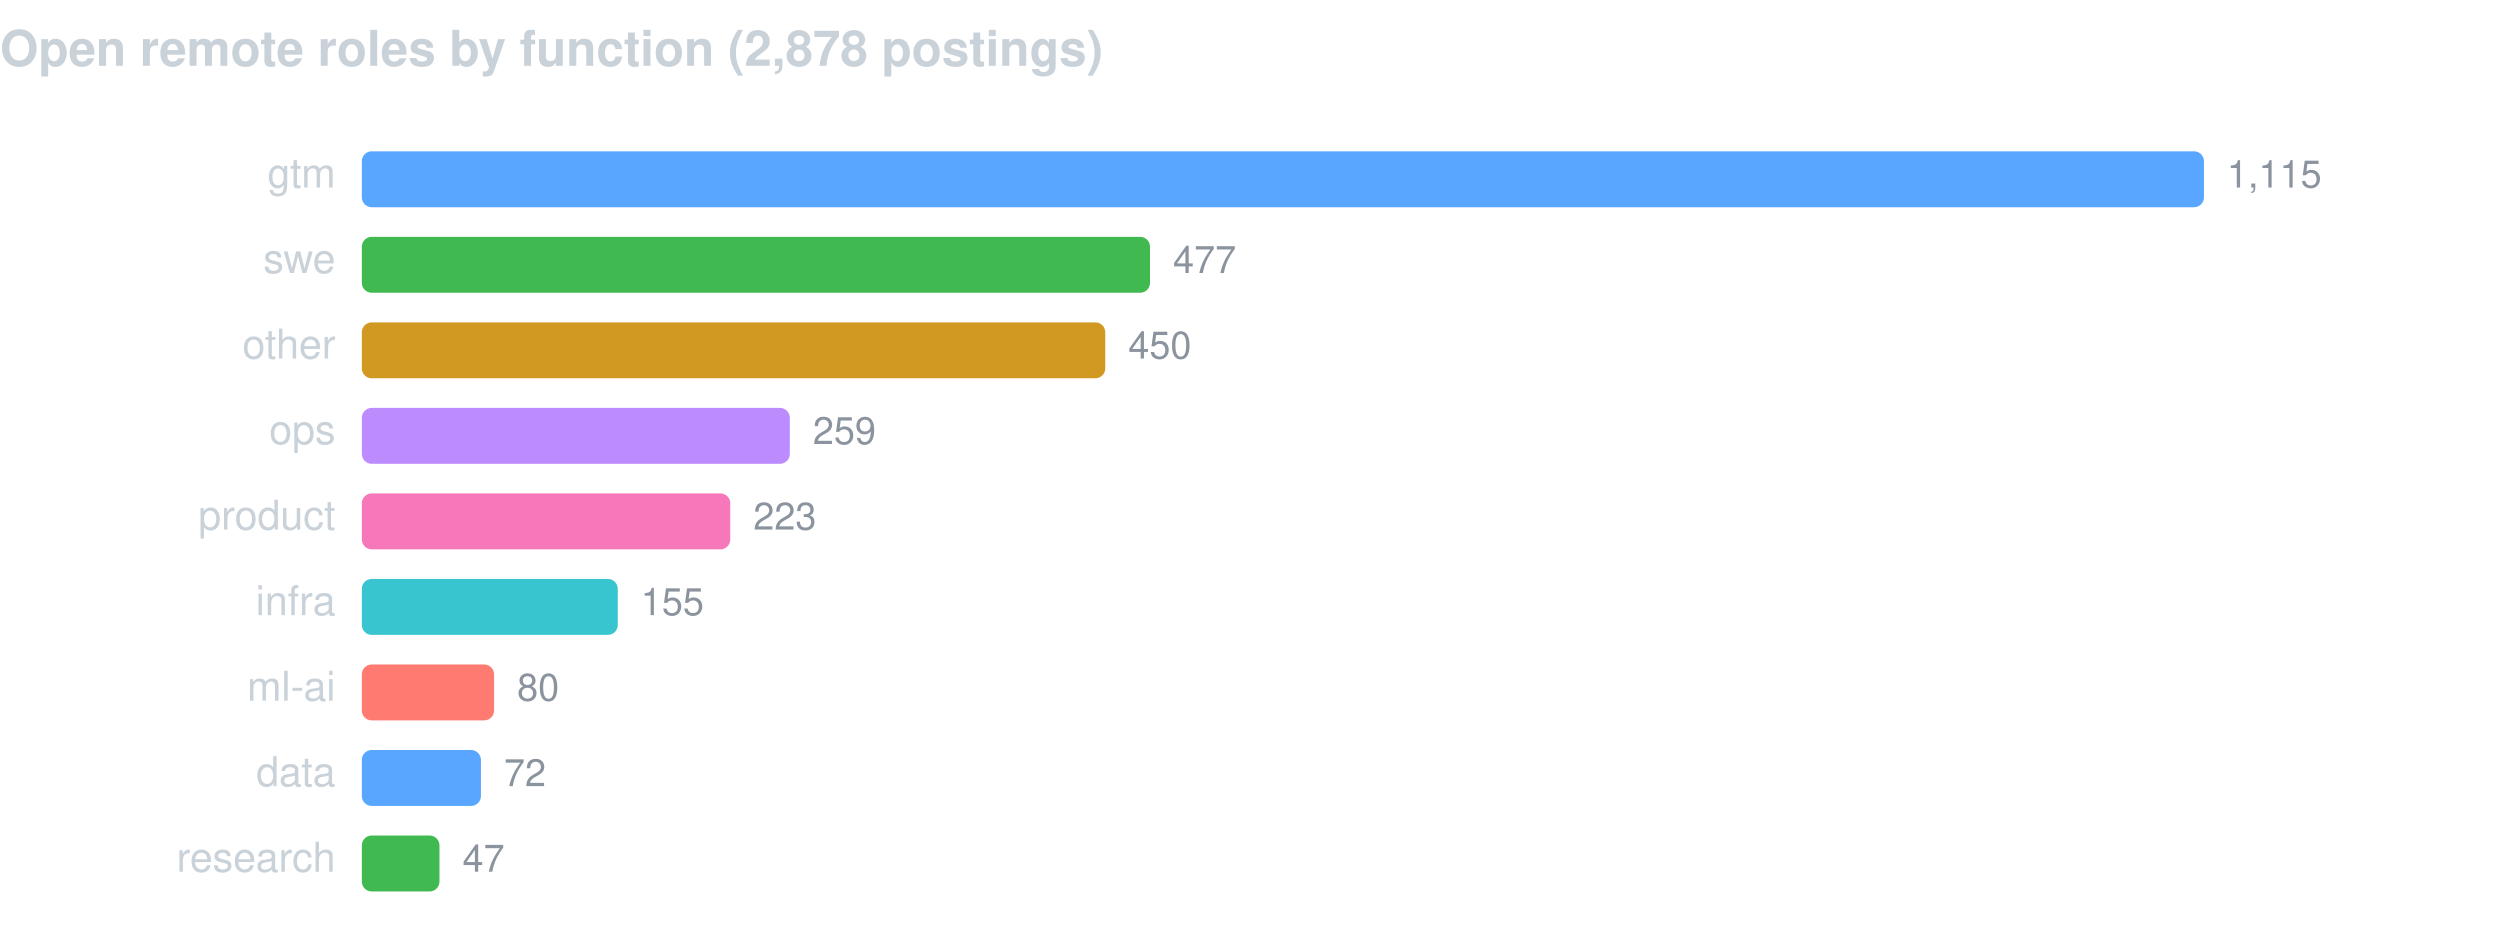
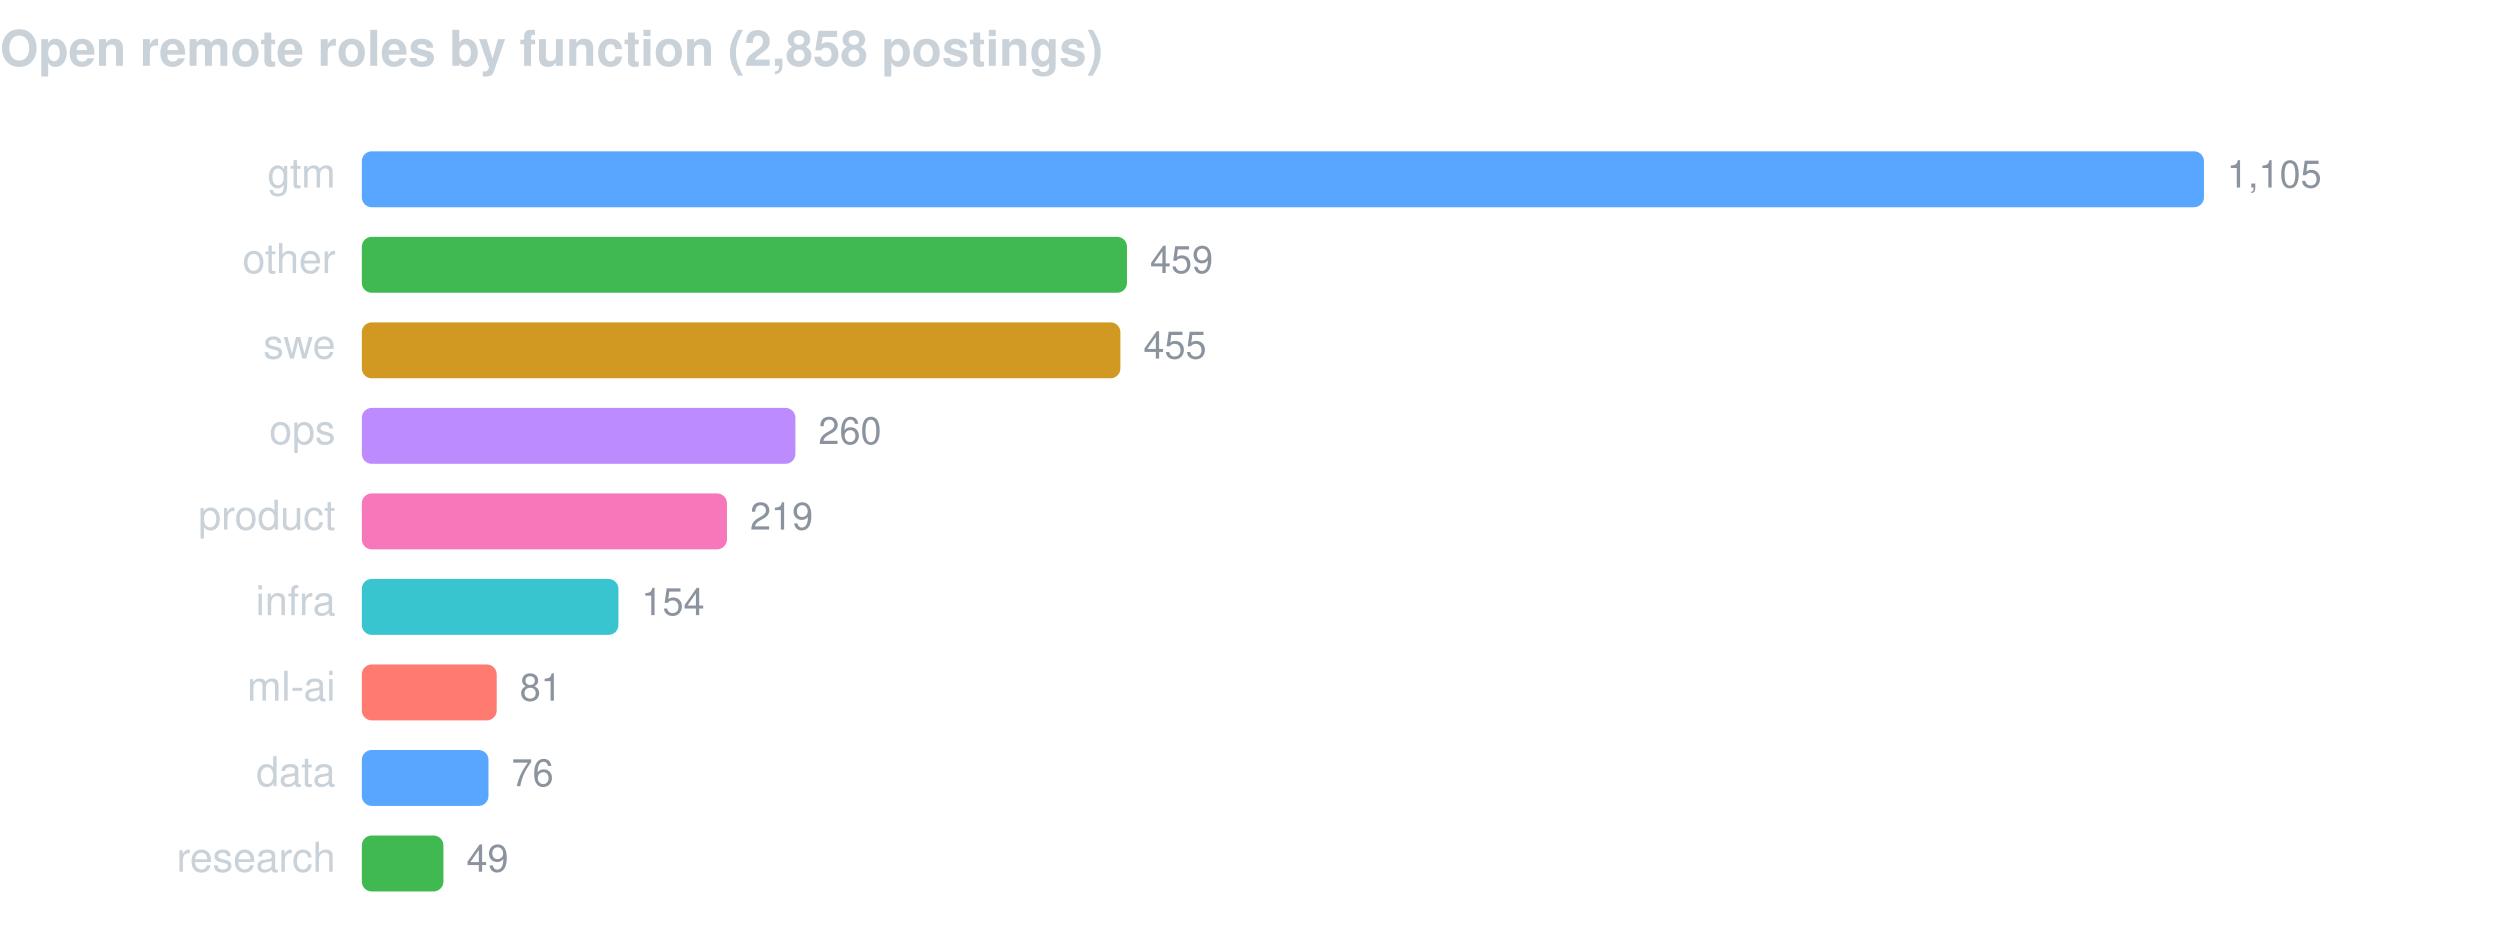
<svg xmlns="http://www.w3.org/2000/svg" width="760" height="286" viewBox="0 0 760 286" font-family="-apple-system,BlinkMacSystemFont,Segoe UI,Helvetica,Arial,sans-serif">
-   <text x="0" y="20" fill="#c9d1d9" font-size="15" font-weight="600">Open remote roles by function (2,878 postings)</text>
+   <text x="0" y="20" fill="#c9d1d9" font-size="15" font-weight="600">Open remote roles by function (2,858 postings)</text>
  <text x="102" y="57" fill="#c9d1d9" font-size="12.5" text-anchor="end">gtm</text>
  <rect x="110" y="46" width="560.0" height="17" rx="3" fill="#58a6ff" />
-   <text x="677.0" y="57" fill="#8b949e" font-size="11.5">1,115</text>
-   <text x="102" y="83" fill="#c9d1d9" font-size="12.5" text-anchor="end">swe</text>
-   <rect x="110" y="72" width="239.6" height="17" rx="3" fill="#3fb950" />
-   <text x="356.6" y="83" fill="#8b949e" font-size="11.5">477</text>
-   <text x="102" y="109" fill="#c9d1d9" font-size="12.5" text-anchor="end">other</text>
-   <rect x="110" y="98" width="226.0" height="17" rx="3" fill="#d29922" />
-   <text x="343.0" y="109" fill="#8b949e" font-size="11.5">450</text>
+   <text x="677.0" y="57" fill="#8b949e" font-size="11.5">1,105</text>
+   <text x="102" y="83" fill="#c9d1d9" font-size="12.5" text-anchor="end">other</text>
+   <rect x="110" y="72" width="232.6" height="17" rx="3" fill="#3fb950" />
+   <text x="349.6" y="83" fill="#8b949e" font-size="11.5">459</text>
+   <text x="102" y="109" fill="#c9d1d9" font-size="12.5" text-anchor="end">swe</text>
+   <rect x="110" y="98" width="230.6" height="17" rx="3" fill="#d29922" />
+   <text x="347.6" y="109" fill="#8b949e" font-size="11.5">455</text>
  <text x="102" y="135" fill="#c9d1d9" font-size="12.5" text-anchor="end">ops</text>
-   <rect x="110" y="124" width="130.1" height="17" rx="3" fill="#bc8cff" />
-   <text x="247.1" y="135" fill="#8b949e" font-size="11.5">259</text>
+   <rect x="110" y="124" width="131.8" height="17" rx="3" fill="#bc8cff" />
+   <text x="248.8" y="135" fill="#8b949e" font-size="11.5">260</text>
  <text x="102" y="161" fill="#c9d1d9" font-size="12.5" text-anchor="end">product</text>
-   <rect x="110" y="150" width="112.0" height="17" rx="3" fill="#f778ba" />
-   <text x="229.0" y="161" fill="#8b949e" font-size="11.5">223</text>
+   <rect x="110" y="150" width="111.0" height="17" rx="3" fill="#f778ba" />
+   <text x="228.0" y="161" fill="#8b949e" font-size="11.5">219</text>
  <text x="102" y="187" fill="#c9d1d9" font-size="12.5" text-anchor="end">infra</text>
-   <rect x="110" y="176" width="77.8" height="17" rx="3" fill="#39c5cf" />
-   <text x="194.8" y="187" fill="#8b949e" font-size="11.5">155</text>
+   <rect x="110" y="176" width="78.0" height="17" rx="3" fill="#39c5cf" />
+   <text x="195.0" y="187" fill="#8b949e" font-size="11.5">154</text>
  <text x="102" y="213" fill="#c9d1d9" font-size="12.5" text-anchor="end">ml-ai</text>
-   <rect x="110" y="202" width="40.2" height="17" rx="3" fill="#ff7b72" />
-   <text x="157.2" y="213" fill="#8b949e" font-size="11.5">80</text>
+   <rect x="110" y="202" width="41.0" height="17" rx="3" fill="#ff7b72" />
+   <text x="158.0" y="213" fill="#8b949e" font-size="11.5">81</text>
  <text x="102" y="239" fill="#c9d1d9" font-size="12.5" text-anchor="end">data</text>
-   <rect x="110" y="228" width="36.2" height="17" rx="3" fill="#58a6ff" />
-   <text x="153.2" y="239" fill="#8b949e" font-size="11.5">72</text>
+   <rect x="110" y="228" width="38.5" height="17" rx="3" fill="#58a6ff" />
+   <text x="155.5" y="239" fill="#8b949e" font-size="11.5">76</text>
  <text x="102" y="265" fill="#c9d1d9" font-size="12.5" text-anchor="end">research</text>
-   <rect x="110" y="254" width="23.6" height="17" rx="3" fill="#3fb950" />
-   <text x="140.6" y="265" fill="#8b949e" font-size="11.5">47</text>
+   <rect x="110" y="254" width="24.8" height="17" rx="3" fill="#3fb950" />
+   <text x="141.8" y="265" fill="#8b949e" font-size="11.5">49</text>
</svg>
